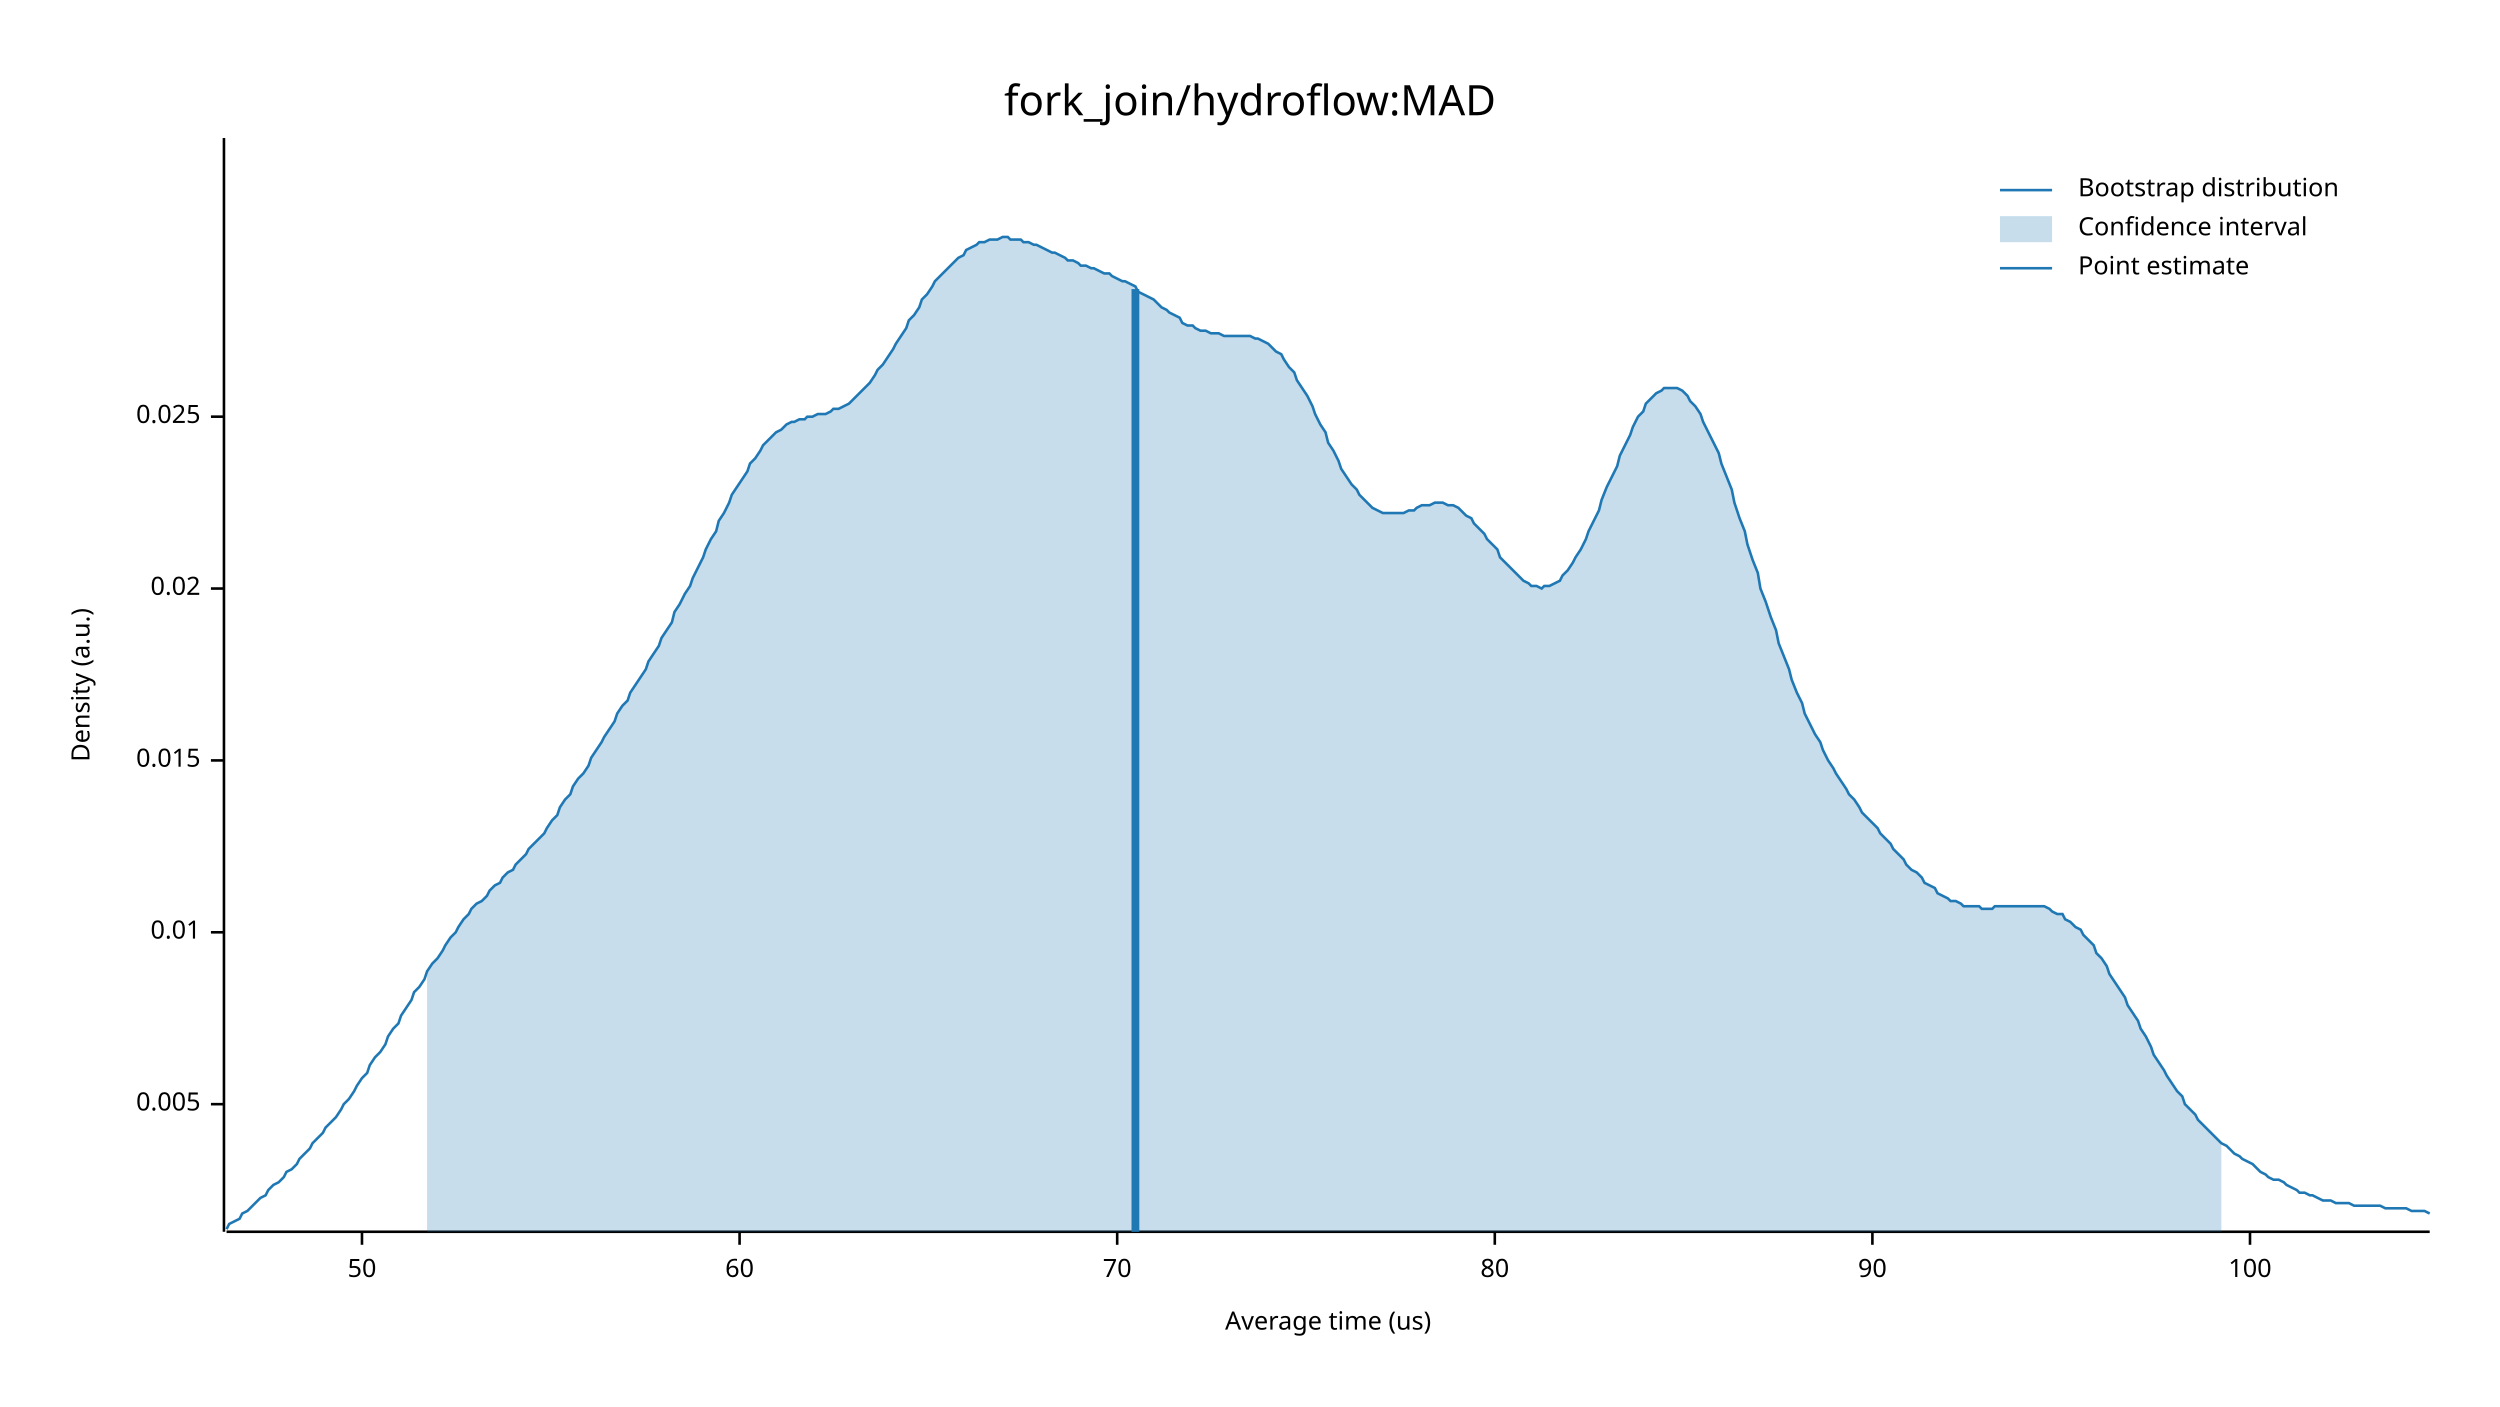
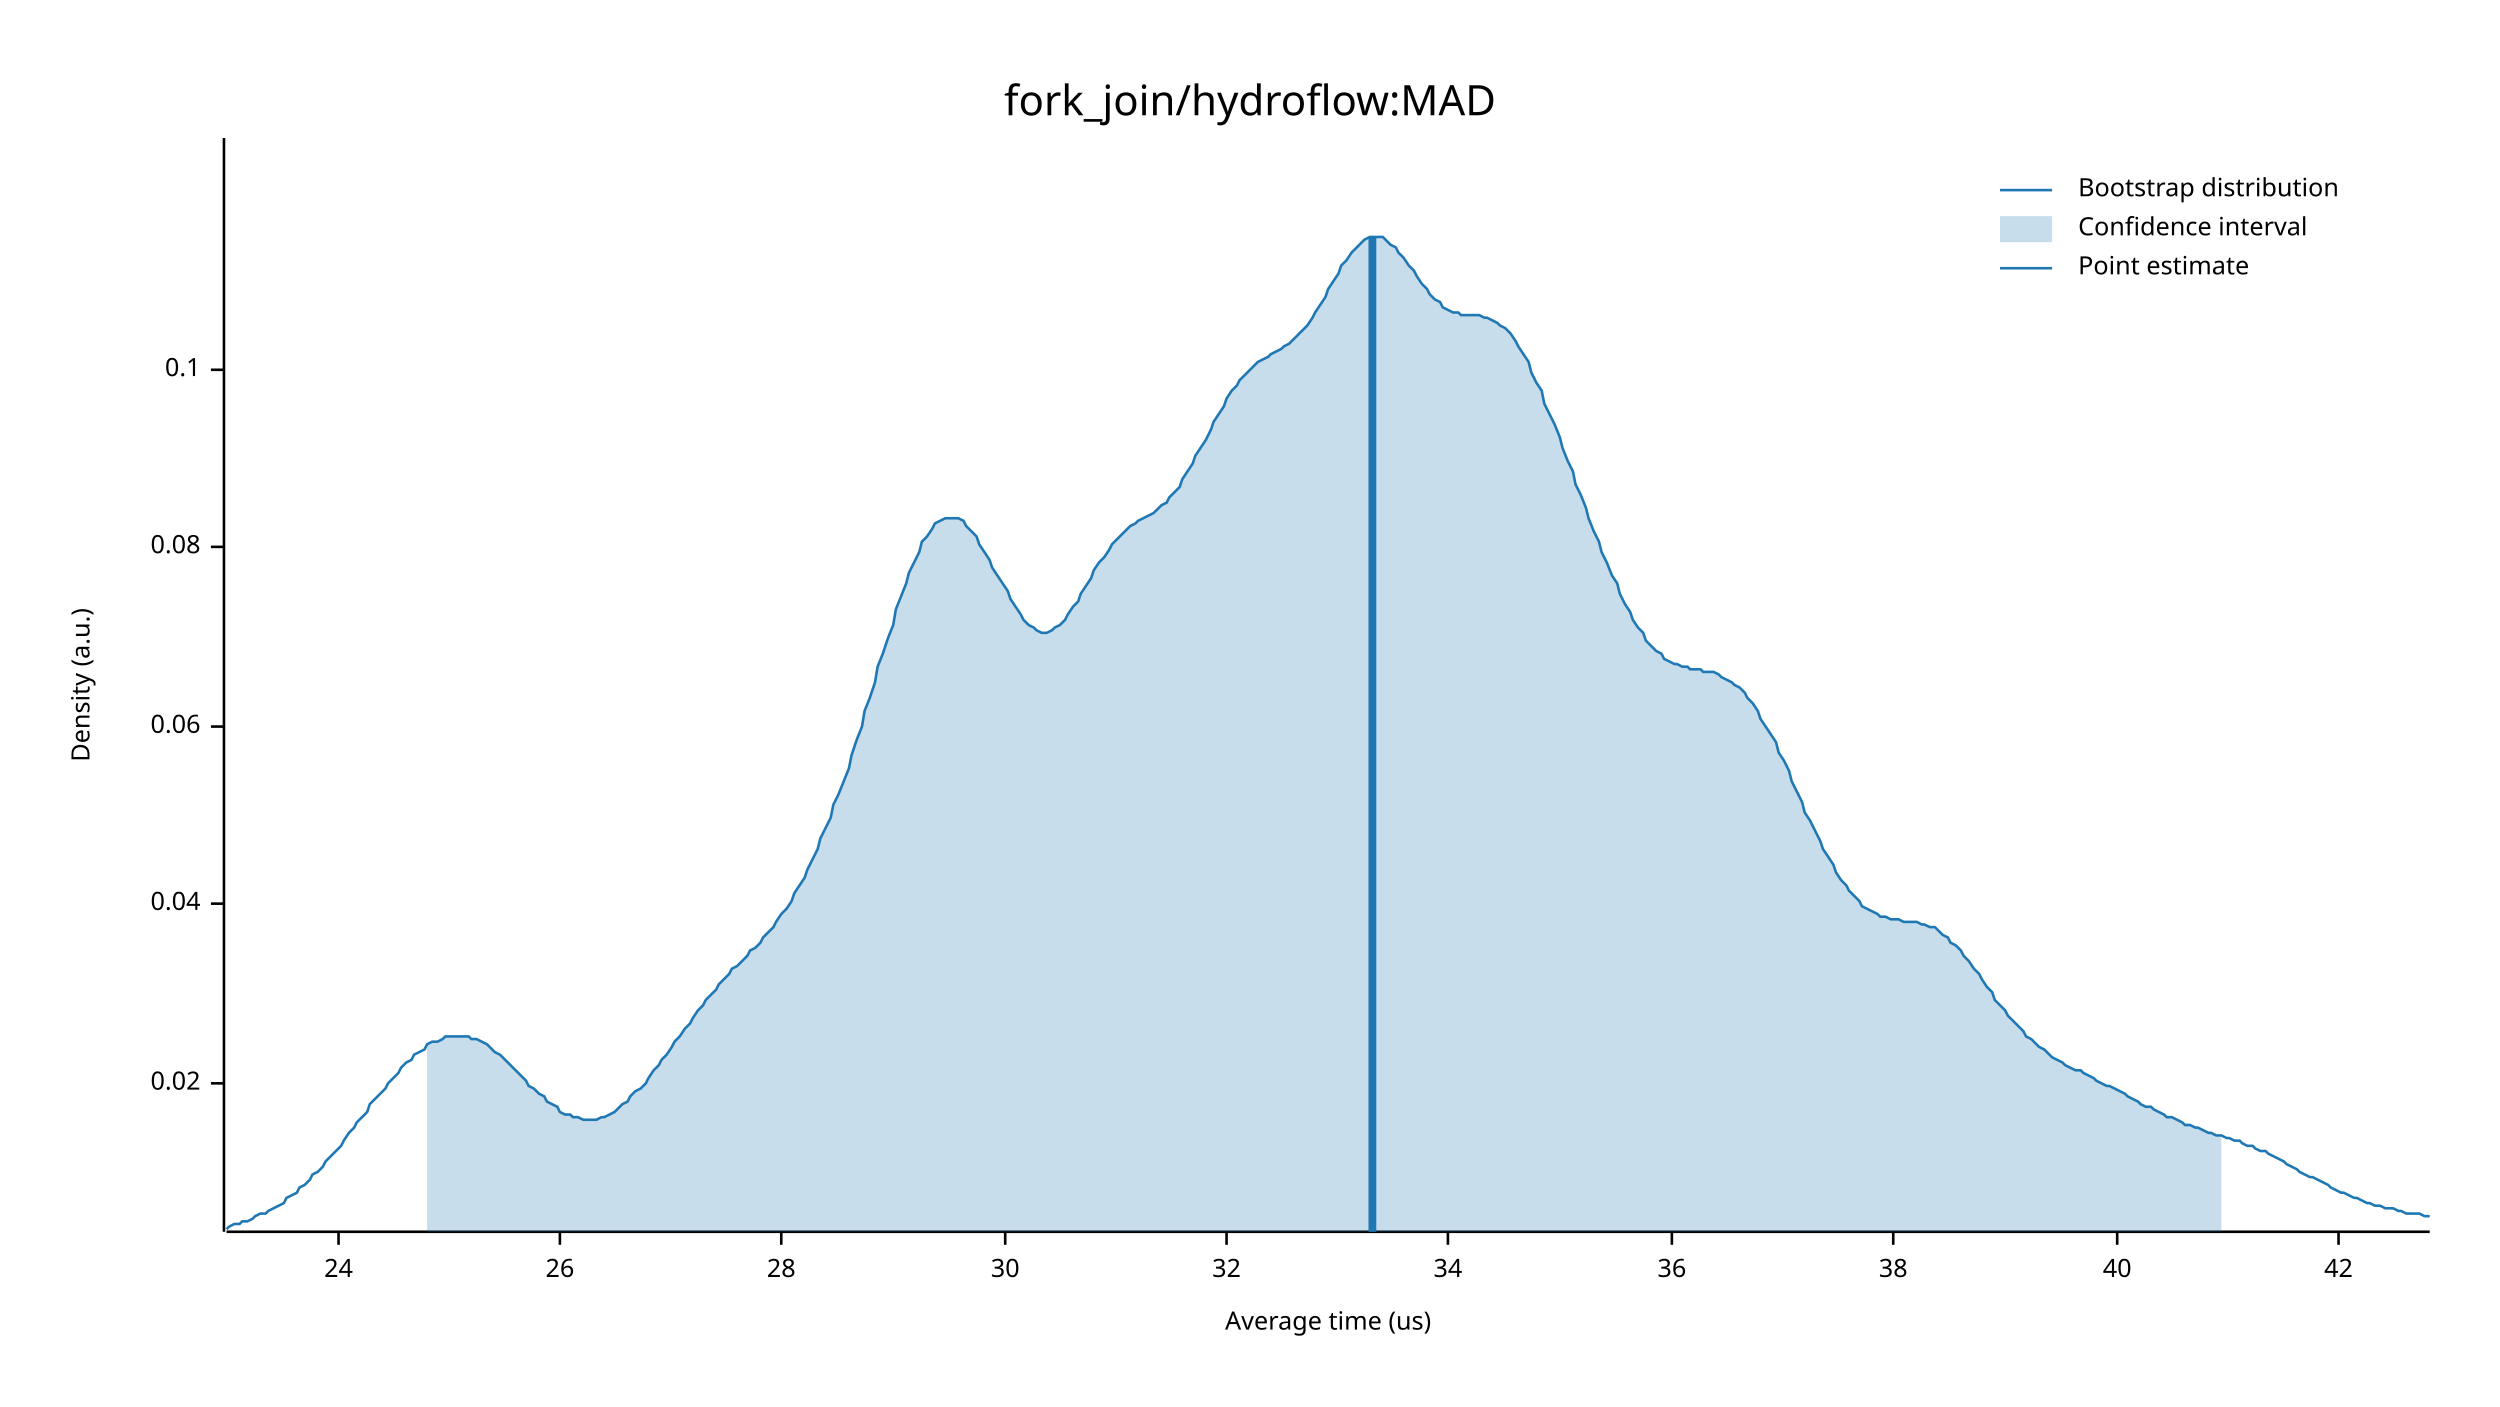
<svg xmlns="http://www.w3.org/2000/svg" width="960" height="540" viewBox="0 0 960 540">
  <text x="480" y="32" dy="0.76em" text-anchor="middle" font-family="sans-serif" font-size="16.129" opacity="1" fill="#000000">
fork_join/hydroflow:MAD
</text>
  <text x="27" y="263" dy="0.76em" text-anchor="middle" font-family="sans-serif" font-size="9.677" opacity="1" fill="#000000" transform="rotate(270, 27, 263)">
Density (a.u.)
</text>
  <text x="510" y="513" dy="-0.5ex" text-anchor="middle" font-family="sans-serif" font-size="9.677" opacity="1" fill="#000000">
Average time (us)
</text>
  <polyline fill="none" opacity="1" stroke="#000000" stroke-width="1" points="86,53 86,473 " />
-   <text x="77" y="424" dy="0.5ex" text-anchor="end" font-family="sans-serif" font-size="9.677" opacity="1" fill="#000000">
- 0.005
- </text>
-   <polyline fill="none" opacity="1" stroke="#000000" stroke-width="1" points="81,424 86,424 " />
-   <text x="77" y="358" dy="0.5ex" text-anchor="end" font-family="sans-serif" font-size="9.677" opacity="1" fill="#000000">
- 0.01
- </text>
-   <polyline fill="none" opacity="1" stroke="#000000" stroke-width="1" points="81,358 86,358 " />
-   <text x="77" y="292" dy="0.5ex" text-anchor="end" font-family="sans-serif" font-size="9.677" opacity="1" fill="#000000">
- 0.015
- </text>
-   <polyline fill="none" opacity="1" stroke="#000000" stroke-width="1" points="81,292 86,292 " />
-   <text x="77" y="226" dy="0.5ex" text-anchor="end" font-family="sans-serif" font-size="9.677" opacity="1" fill="#000000">
+   <text x="77" y="416" dy="0.5ex" text-anchor="end" font-family="sans-serif" font-size="9.677" opacity="1" fill="#000000">
0.02
</text>
-   <polyline fill="none" opacity="1" stroke="#000000" stroke-width="1" points="81,226 86,226 " />
-   <text x="77" y="160" dy="0.5ex" text-anchor="end" font-family="sans-serif" font-size="9.677" opacity="1" fill="#000000">
- 0.025
+   <polyline fill="none" opacity="1" stroke="#000000" stroke-width="1" points="81,416 86,416 " />
+   <text x="77" y="347" dy="0.5ex" text-anchor="end" font-family="sans-serif" font-size="9.677" opacity="1" fill="#000000">
+ 0.04
</text>
-   <polyline fill="none" opacity="1" stroke="#000000" stroke-width="1" points="81,160 86,160 " />
+   <polyline fill="none" opacity="1" stroke="#000000" stroke-width="1" points="81,347 86,347 " />
+   <text x="77" y="279" dy="0.5ex" text-anchor="end" font-family="sans-serif" font-size="9.677" opacity="1" fill="#000000">
+ 0.06
+ </text>
+   <polyline fill="none" opacity="1" stroke="#000000" stroke-width="1" points="81,279 86,279 " />
+   <text x="77" y="210" dy="0.5ex" text-anchor="end" font-family="sans-serif" font-size="9.677" opacity="1" fill="#000000">
+ 0.08
+ </text>
+   <polyline fill="none" opacity="1" stroke="#000000" stroke-width="1" points="81,210 86,210 " />
+   <text x="77" y="142" dy="0.5ex" text-anchor="end" font-family="sans-serif" font-size="9.677" opacity="1" fill="#000000">
+ 0.1
+ </text>
+   <polyline fill="none" opacity="1" stroke="#000000" stroke-width="1" points="81,142 86,142 " />
  <polyline fill="none" opacity="1" stroke="#000000" stroke-width="1" points="87,473 933,473 " />
-   <text x="139" y="483" dy="0.76em" text-anchor="middle" font-family="sans-serif" font-size="9.677" opacity="1" fill="#000000">
- 50
+   <text x="130" y="483" dy="0.76em" text-anchor="middle" font-family="sans-serif" font-size="9.677" opacity="1" fill="#000000">
+ 24
</text>
-   <polyline fill="none" opacity="1" stroke="#000000" stroke-width="1" points="139,473 139,478 " />
-   <text x="284" y="483" dy="0.76em" text-anchor="middle" font-family="sans-serif" font-size="9.677" opacity="1" fill="#000000">
- 60
+   <polyline fill="none" opacity="1" stroke="#000000" stroke-width="1" points="130,473 130,478 " />
+   <text x="215" y="483" dy="0.76em" text-anchor="middle" font-family="sans-serif" font-size="9.677" opacity="1" fill="#000000">
+ 26
</text>
-   <polyline fill="none" opacity="1" stroke="#000000" stroke-width="1" points="284,473 284,478 " />
-   <text x="429" y="483" dy="0.76em" text-anchor="middle" font-family="sans-serif" font-size="9.677" opacity="1" fill="#000000">
- 70
+   <polyline fill="none" opacity="1" stroke="#000000" stroke-width="1" points="215,473 215,478 " />
+   <text x="300" y="483" dy="0.76em" text-anchor="middle" font-family="sans-serif" font-size="9.677" opacity="1" fill="#000000">
+ 28
</text>
-   <polyline fill="none" opacity="1" stroke="#000000" stroke-width="1" points="429,473 429,478 " />
-   <text x="574" y="483" dy="0.76em" text-anchor="middle" font-family="sans-serif" font-size="9.677" opacity="1" fill="#000000">
- 80
+   <polyline fill="none" opacity="1" stroke="#000000" stroke-width="1" points="300,473 300,478 " />
+   <text x="386" y="483" dy="0.76em" text-anchor="middle" font-family="sans-serif" font-size="9.677" opacity="1" fill="#000000">
+ 30
</text>
-   <polyline fill="none" opacity="1" stroke="#000000" stroke-width="1" points="574,473 574,478 " />
-   <text x="719" y="483" dy="0.76em" text-anchor="middle" font-family="sans-serif" font-size="9.677" opacity="1" fill="#000000">
- 90
+   <polyline fill="none" opacity="1" stroke="#000000" stroke-width="1" points="386,473 386,478 " />
+   <text x="471" y="483" dy="0.76em" text-anchor="middle" font-family="sans-serif" font-size="9.677" opacity="1" fill="#000000">
+ 32
</text>
-   <polyline fill="none" opacity="1" stroke="#000000" stroke-width="1" points="719,473 719,478 " />
-   <text x="864" y="483" dy="0.76em" text-anchor="middle" font-family="sans-serif" font-size="9.677" opacity="1" fill="#000000">
- 100
+   <polyline fill="none" opacity="1" stroke="#000000" stroke-width="1" points="471,473 471,478 " />
+   <text x="556" y="483" dy="0.76em" text-anchor="middle" font-family="sans-serif" font-size="9.677" opacity="1" fill="#000000">
+ 34
</text>
-   <polyline fill="none" opacity="1" stroke="#000000" stroke-width="1" points="864,473 864,478 " />
-   <polyline fill="none" opacity="1" stroke="#1F78B4" stroke-width="1" points="87,472 88,470 90,469 92,468 93,466 95,465 97,463 98,462 100,460 102,459 103,457 105,455 107,454 109,452 110,450 112,449 114,447 115,445 117,443 119,441 120,439 122,437 124,435 125,433 127,431 129,429 131,426 132,424 134,422 136,419 137,417 139,414 141,412 142,409 144,406 146,404 148,401 149,398 151,395 153,393 154,390 156,387 158,384 159,381 161,379 163,376 164,373 166,370 168,368 170,365 171,363 173,360 175,358 176,356 178,353 180,351 181,349 183,347 185,346 187,344 188,342 190,340 192,339 193,337 195,335 197,334 198,332 200,330 202,328 203,326 205,324 207,322 209,320 210,318 212,315 214,313 215,310 217,307 219,305 220,302 222,299 224,297 226,294 227,291 229,288 231,285 232,283 234,280 236,277 237,274 239,271 241,269 242,266 244,263 246,260 248,257 249,254 251,251 253,248 254,245 256,242 258,239 259,235 261,232 263,228 265,225 266,222 268,218 270,214 271,211 273,207 275,204 276,200 278,197 280,193 281,190 283,187 285,184 287,181 288,178 290,176 292,173 293,171 295,169 297,167 298,166 300,165 302,163 304,162 305,162 307,161 309,161 310,160 312,160 314,159 315,159 317,159 319,158 320,157 322,157 324,156 326,155 327,154 329,152 331,150 332,149 334,147 336,144 337,142 339,140 341,137 343,134 344,132 346,129 348,126 349,123 351,121 353,118 354,115 356,113 358,110 359,108 361,106 363,104 365,102 366,101 368,99 370,98 371,96 373,95 375,94 376,93 378,93 380,92 381,92 383,92 385,91 387,91 388,92 390,92 392,92 393,93 395,93 397,94 398,94 400,95 402,96 404,97 405,97 407,98 409,99 410,100 412,100 414,101 415,102 417,102 419,103 420,103 422,104 424,105 426,105 427,106 429,107 431,108 432,108 434,109 436,110 437,112 439,113 441,114 443,115 444,116 446,118 448,119 449,120 451,121 453,122 454,124 456,125 458,125 459,126 461,127 463,127 465,128 466,128 468,128 470,129 471,129 473,129 475,129 476,129 478,129 480,129 482,130 483,130 485,131 487,132 488,133 490,135 492,136 493,138 495,141 497,143 498,146 500,149 502,152 504,156 505,159 507,163 509,166 510,170 512,173 514,177 515,180 517,183 519,186 521,188 522,190 524,192 526,194 527,195 529,196 531,197 532,197 534,197 536,197 537,197 539,197 541,196 543,196 544,195 546,194 548,194 549,194 551,193 553,193 554,193 556,194 558,194 560,195 561,196 563,198 565,199 566,201 568,203 570,205 571,207 573,209 575,211 576,214 578,216 580,218 582,220 583,221 585,223 587,224 588,225 590,225 592,226 593,225 595,225 597,224 599,223 600,221 602,219 604,216 605,214 607,211 609,207 610,204 612,200 614,196 615,192 617,187 619,183 621,179 622,175 624,171 626,167 627,164 629,160 631,158 632,155 634,153 636,151 638,150 639,149 641,149 643,149 644,149 646,150 648,152 649,154 651,156 653,159 654,162 656,166 658,170 660,174 661,178 663,183 665,188 666,193 668,199 670,204 671,209 673,215 675,220 676,226 678,231 680,237 682,242 683,247 685,252 687,257 688,261 690,266 692,270 693,274 695,278 697,282 699,285 700,288 702,292 704,295 705,297 707,300 709,303 710,305 712,307 714,310 715,312 717,314 719,316 721,318 722,320 724,322 726,324 727,326 729,328 731,330 732,332 734,334 736,335 738,337 739,339 741,340 743,341 744,343 746,344 748,345 749,346 751,346 753,347 754,348 756,348 758,348 760,348 761,349 763,349 765,349 766,348 768,348 770,348 771,348 773,348 775,348 777,348 778,348 780,348 782,348 783,348 785,348 787,349 788,350 790,351 792,351 793,353 795,354 797,356 799,357 800,359 802,361 804,363 805,366 807,368 809,371 810,374 812,377 814,380 816,383 817,386 819,389 821,392 822,395 824,398 826,402 827,405 829,408 831,411 832,413 834,416 836,419 838,421 839,424 841,426 843,428 844,430 846,432 848,434 849,435 851,437 853,439 855,440 856,441 858,443 860,444 861,445 863,446 865,447 866,448 868,450 870,451 871,452 873,453 875,453 877,454 878,455 880,456 882,457 883,458 885,458 887,459 888,459 890,460 892,461 894,461 895,461 897,462 899,462 900,462 902,462 904,463 905,463 907,463 909,463 910,463 912,463 914,463 916,464 917,464 919,464 921,464 922,464 924,464 926,465 927,465 929,465 931,465 933,466 " />
-   <polygon opacity="0.25" fill="#1F78B4" points="164,373 166,370 168,368 170,365 171,363 173,360 175,358 176,356 178,353 180,351 181,349 183,347 185,346 187,344 188,342 190,340 192,339 193,337 195,335 197,334 198,332 200,330 202,328 203,326 205,324 207,322 209,320 210,318 212,315 214,313 215,310 217,307 219,305 220,302 222,299 224,297 226,294 227,291 229,288 231,285 232,283 234,280 236,277 237,274 239,271 241,269 242,266 244,263 246,260 248,257 249,254 251,251 253,248 254,245 256,242 258,239 259,235 261,232 263,228 265,225 266,222 268,218 270,214 271,211 273,207 275,204 276,200 278,197 280,193 281,190 283,187 285,184 287,181 288,178 290,176 292,173 293,171 295,169 297,167 298,166 300,165 302,163 304,162 305,162 307,161 309,161 310,160 312,160 314,159 315,159 317,159 319,158 320,157 322,157 324,156 326,155 327,154 329,152 331,150 332,149 334,147 336,144 337,142 339,140 341,137 343,134 344,132 346,129 348,126 349,123 351,121 353,118 354,115 356,113 358,110 359,108 361,106 363,104 365,102 366,101 368,99 370,98 371,96 373,95 375,94 376,93 378,93 380,92 381,92 383,92 385,91 387,91 388,92 390,92 392,92 393,93 395,93 397,94 398,94 400,95 402,96 404,97 405,97 407,98 409,99 410,100 412,100 414,101 415,102 417,102 419,103 420,103 422,104 424,105 426,105 427,106 429,107 431,108 432,108 434,109 436,110 437,112 439,113 441,114 443,115 444,116 446,118 448,119 449,120 451,121 453,122 454,124 456,125 458,125 459,126 461,127 463,127 465,128 466,128 468,128 470,129 471,129 473,129 475,129 476,129 478,129 480,129 482,130 483,130 485,131 487,132 488,133 490,135 492,136 493,138 495,141 497,143 498,146 500,149 502,152 504,156 505,159 507,163 509,166 510,170 512,173 514,177 515,180 517,183 519,186 521,188 522,190 524,192 526,194 527,195 529,196 531,197 532,197 534,197 536,197 537,197 539,197 541,196 543,196 544,195 546,194 548,194 549,194 551,193 553,193 554,193 556,194 558,194 560,195 561,196 563,198 565,199 566,201 568,203 570,205 571,207 573,209 575,211 576,214 578,216 580,218 582,220 583,221 585,223 587,224 588,225 590,225 592,226 593,225 595,225 597,224 599,223 600,221 602,219 604,216 605,214 607,211 609,207 610,204 612,200 614,196 615,192 617,187 619,183 621,179 622,175 624,171 626,167 627,164 629,160 631,158 632,155 634,153 636,151 638,150 639,149 641,149 643,149 644,149 646,150 648,152 649,154 651,156 653,159 654,162 656,166 658,170 660,174 661,178 663,183 665,188 666,193 668,199 670,204 671,209 673,215 675,220 676,226 678,231 680,237 682,242 683,247 685,252 687,257 688,261 690,266 692,270 693,274 695,278 697,282 699,285 700,288 702,292 704,295 705,297 707,300 709,303 710,305 712,307 714,310 715,312 717,314 719,316 721,318 722,320 724,322 726,324 727,326 729,328 731,330 732,332 734,334 736,335 738,337 739,339 741,340 743,341 744,343 746,344 748,345 749,346 751,346 753,347 754,348 756,348 758,348 760,348 761,349 763,349 765,349 766,348 768,348 770,348 771,348 773,348 775,348 777,348 778,348 780,348 782,348 783,348 785,348 787,349 788,350 790,351 792,351 793,353 795,354 797,356 799,357 800,359 802,361 804,363 805,366 807,368 809,371 810,374 812,377 814,380 816,383 817,386 819,389 821,392 822,395 824,398 826,402 827,405 829,408 831,411 832,413 834,416 836,419 838,421 839,424 841,426 843,428 844,430 846,432 848,434 849,435 851,437 853,439 853,473 164,473 " />
-   <polyline fill="none" opacity="1" stroke="#1F78B4" stroke-width="3" points="436,473 436,111 " />
+   <polyline fill="none" opacity="1" stroke="#000000" stroke-width="1" points="556,473 556,478 " />
+   <text x="642" y="483" dy="0.76em" text-anchor="middle" font-family="sans-serif" font-size="9.677" opacity="1" fill="#000000">
+ 36
+ </text>
+   <polyline fill="none" opacity="1" stroke="#000000" stroke-width="1" points="642,473 642,478 " />
+   <text x="727" y="483" dy="0.76em" text-anchor="middle" font-family="sans-serif" font-size="9.677" opacity="1" fill="#000000">
+ 38
+ </text>
+   <polyline fill="none" opacity="1" stroke="#000000" stroke-width="1" points="727,473 727,478 " />
+   <text x="813" y="483" dy="0.76em" text-anchor="middle" font-family="sans-serif" font-size="9.677" opacity="1" fill="#000000">
+ 40
+ </text>
+   <polyline fill="none" opacity="1" stroke="#000000" stroke-width="1" points="813,473 813,478 " />
+   <text x="898" y="483" dy="0.76em" text-anchor="middle" font-family="sans-serif" font-size="9.677" opacity="1" fill="#000000">
+ 42
+ </text>
+   <polyline fill="none" opacity="1" stroke="#000000" stroke-width="1" points="898,473 898,478 " />
+   <polyline fill="none" opacity="1" stroke="#1F78B4" stroke-width="1" points="87,472 88,471 90,470 92,470 93,469 95,469 97,468 98,467 100,466 102,466 103,465 105,464 107,463 109,462 110,460 112,459 114,458 115,456 117,455 119,453 120,451 122,450 124,448 125,446 127,444 129,442 131,440 132,438 134,435 136,433 137,431 139,429 141,427 142,424 144,422 146,420 148,418 149,416 151,414 153,412 154,410 156,408 158,407 159,405 161,404 163,403 164,401 166,400 168,400 170,399 171,398 173,398 175,398 176,398 178,398 180,398 181,399 183,399 185,400 187,401 188,402 190,404 192,405 193,406 195,408 197,410 198,411 200,413 202,415 203,417 205,418 207,420 209,421 210,423 212,424 214,425 215,427 217,428 219,428 220,429 222,429 224,430 226,430 227,430 229,430 231,429 232,429 234,428 236,427 237,426 239,424 241,423 242,421 244,419 246,418 248,416 249,414 251,411 253,409 254,407 256,405 258,402 259,400 261,398 263,395 265,393 266,391 268,388 270,386 271,384 273,382 275,380 276,378 278,376 280,374 281,372 283,371 285,369 287,367 288,365 290,364 292,362 293,360 295,358 297,356 298,354 300,351 302,349 304,346 305,343 307,340 309,337 310,334 312,330 314,326 315,322 317,318 319,314 320,309 322,305 324,300 326,295 327,290 329,284 331,279 332,273 334,268 336,262 337,256 339,251 341,245 343,240 344,234 346,229 348,224 349,220 351,216 353,212 354,208 356,206 358,203 359,201 361,200 363,199 365,199 366,199 368,199 370,200 371,202 373,204 375,206 376,209 378,212 380,215 381,218 383,221 385,224 387,227 388,230 390,233 392,236 393,238 395,240 397,241 398,242 400,243 402,243 404,242 405,241 407,240 409,238 410,236 412,233 414,231 415,228 417,225 419,222 420,219 422,216 424,214 426,211 427,209 429,207 431,205 432,204 434,202 436,201 437,200 439,199 441,198 443,197 444,196 446,194 448,193 449,191 451,189 453,187 454,184 456,181 458,178 459,175 461,172 463,169 465,165 466,162 468,159 470,156 471,153 473,150 475,148 476,146 478,144 480,142 482,140 483,139 485,138 487,137 488,136 490,135 492,134 493,133 495,132 497,130 498,129 500,127 502,125 504,122 505,120 507,117 509,114 510,111 512,108 514,105 515,102 517,100 519,97 521,95 522,94 524,92 526,91 527,91 529,91 531,91 532,92 534,94 536,95 537,97 539,99 541,102 543,104 544,106 546,109 548,111 549,113 551,115 553,116 554,118 556,119 558,120 560,120 561,121 563,121 565,121 566,121 568,121 570,122 571,122 573,123 575,124 576,125 578,126 580,128 582,131 583,133 585,136 587,139 588,143 590,147 592,150 593,155 595,159 597,163 599,168 600,172 602,177 604,181 605,186 607,190 609,195 610,199 612,204 614,208 615,212 617,216 619,221 621,224 622,228 624,232 626,235 627,238 629,241 631,243 632,246 634,248 636,250 638,251 639,253 641,254 643,255 644,255 646,256 648,256 649,257 651,257 653,257 654,258 656,258 658,258 660,259 661,260 663,261 665,262 666,263 668,264 670,266 671,268 673,270 675,273 676,276 678,279 680,282 682,285 683,289 685,292 687,296 688,300 690,304 692,308 693,312 695,315 697,319 699,323 700,326 702,329 704,332 705,335 707,338 709,340 710,342 712,344 714,346 715,348 717,349 719,350 721,351 722,352 724,352 726,353 727,353 729,353 731,354 732,354 734,354 736,354 738,355 739,355 741,356 743,356 744,357 746,359 748,360 749,362 751,363 753,365 754,367 756,369 758,372 760,374 761,376 763,379 765,381 766,384 768,386 770,388 771,390 773,392 775,394 777,396 778,398 780,399 782,401 783,402 785,403 787,405 788,406 790,407 792,408 793,409 795,410 797,411 799,411 800,412 802,413 804,414 805,415 807,416 809,417 810,417 812,418 814,419 816,420 817,421 819,422 821,423 822,424 824,425 826,425 827,426 829,427 831,428 832,429 834,429 836,430 838,431 839,432 841,432 843,433 844,433 846,434 848,435 849,435 851,436 853,436 855,437 856,437 858,438 860,438 861,439 863,440 865,440 866,441 868,442 870,442 871,443 873,444 875,445 877,446 878,447 880,448 882,449 883,450 885,451 887,452 888,452 890,453 892,454 894,455 895,456 897,457 899,458 900,458 902,459 904,460 905,460 907,461 909,462 910,462 912,463 914,463 916,464 917,464 919,464 921,465 922,465 924,466 926,466 927,466 929,466 931,467 933,467 " />
+   <polygon opacity="0.25" fill="#1F78B4" points="164,401 166,400 168,400 170,399 171,398 173,398 175,398 176,398 178,398 180,398 181,399 183,399 185,400 187,401 188,402 190,404 192,405 193,406 195,408 197,410 198,411 200,413 202,415 203,417 205,418 207,420 209,421 210,423 212,424 214,425 215,427 217,428 219,428 220,429 222,429 224,430 226,430 227,430 229,430 231,429 232,429 234,428 236,427 237,426 239,424 241,423 242,421 244,419 246,418 248,416 249,414 251,411 253,409 254,407 256,405 258,402 259,400 261,398 263,395 265,393 266,391 268,388 270,386 271,384 273,382 275,380 276,378 278,376 280,374 281,372 283,371 285,369 287,367 288,365 290,364 292,362 293,360 295,358 297,356 298,354 300,351 302,349 304,346 305,343 307,340 309,337 310,334 312,330 314,326 315,322 317,318 319,314 320,309 322,305 324,300 326,295 327,290 329,284 331,279 332,273 334,268 336,262 337,256 339,251 341,245 343,240 344,234 346,229 348,224 349,220 351,216 353,212 354,208 356,206 358,203 359,201 361,200 363,199 365,199 366,199 368,199 370,200 371,202 373,204 375,206 376,209 378,212 380,215 381,218 383,221 385,224 387,227 388,230 390,233 392,236 393,238 395,240 397,241 398,242 400,243 402,243 404,242 405,241 407,240 409,238 410,236 412,233 414,231 415,228 417,225 419,222 420,219 422,216 424,214 426,211 427,209 429,207 431,205 432,204 434,202 436,201 437,200 439,199 441,198 443,197 444,196 446,194 448,193 449,191 451,189 453,187 454,184 456,181 458,178 459,175 461,172 463,169 465,165 466,162 468,159 470,156 471,153 473,150 475,148 476,146 478,144 480,142 482,140 483,139 485,138 487,137 488,136 490,135 492,134 493,133 495,132 497,130 498,129 500,127 502,125 504,122 505,120 507,117 509,114 510,111 512,108 514,105 515,102 517,100 519,97 521,95 522,94 524,92 526,91 527,91 529,91 531,91 532,92 534,94 536,95 537,97 539,99 541,102 543,104 544,106 546,109 548,111 549,113 551,115 553,116 554,118 556,119 558,120 560,120 561,121 563,121 565,121 566,121 568,121 570,122 571,122 573,123 575,124 576,125 578,126 580,128 582,131 583,133 585,136 587,139 588,143 590,147 592,150 593,155 595,159 597,163 599,168 600,172 602,177 604,181 605,186 607,190 609,195 610,199 612,204 614,208 615,212 617,216 619,221 621,224 622,228 624,232 626,235 627,238 629,241 631,243 632,246 634,248 636,250 638,251 639,253 641,254 643,255 644,255 646,256 648,256 649,257 651,257 653,257 654,258 656,258 658,258 660,259 661,260 663,261 665,262 666,263 668,264 670,266 671,268 673,270 675,273 676,276 678,279 680,282 682,285 683,289 685,292 687,296 688,300 690,304 692,308 693,312 695,315 697,319 699,323 700,326 702,329 704,332 705,335 707,338 709,340 710,342 712,344 714,346 715,348 717,349 719,350 721,351 722,352 724,352 726,353 727,353 729,353 731,354 732,354 734,354 736,354 738,355 739,355 741,356 743,356 744,357 746,359 748,360 749,362 751,363 753,365 754,367 756,369 758,372 760,374 761,376 763,379 765,381 766,384 768,386 770,388 771,390 773,392 775,394 777,396 778,398 780,399 782,401 783,402 785,403 787,405 788,406 790,407 792,408 793,409 795,410 797,411 799,411 800,412 802,413 804,414 805,415 807,416 809,417 810,417 812,418 814,419 816,420 817,421 819,422 821,423 822,424 824,425 826,425 827,426 829,427 831,428 832,429 834,429 836,430 838,431 839,432 841,432 843,433 844,433 846,434 848,435 849,435 851,436 853,436 853,473 164,473 " />
+   <polyline fill="none" opacity="1" stroke="#1F78B4" stroke-width="3" points="527,473 527,91 " />
  <text x="798" y="68" dy="0.76em" text-anchor="start" font-family="sans-serif" font-size="9.677" opacity="1" fill="#000000">
Bootstrap distribution
</text>
  <text x="798" y="83" dy="0.76em" text-anchor="start" font-family="sans-serif" font-size="9.677" opacity="1" fill="#000000">
Confidence interval
</text>
  <text x="798" y="98" dy="0.76em" text-anchor="start" font-family="sans-serif" font-size="9.677" opacity="1" fill="#000000">
Point estimate
</text>
  <polyline fill="none" opacity="1" stroke="#1F78B4" stroke-width="1" points="768,73 788,73 " />
  <rect x="768" y="83" width="20" height="10" opacity="0.25" fill="#1F78B4" stroke="none" />
  <polyline fill="none" opacity="1" stroke="#1F78B4" stroke-width="1" points="768,103 788,103 " />
</svg>
